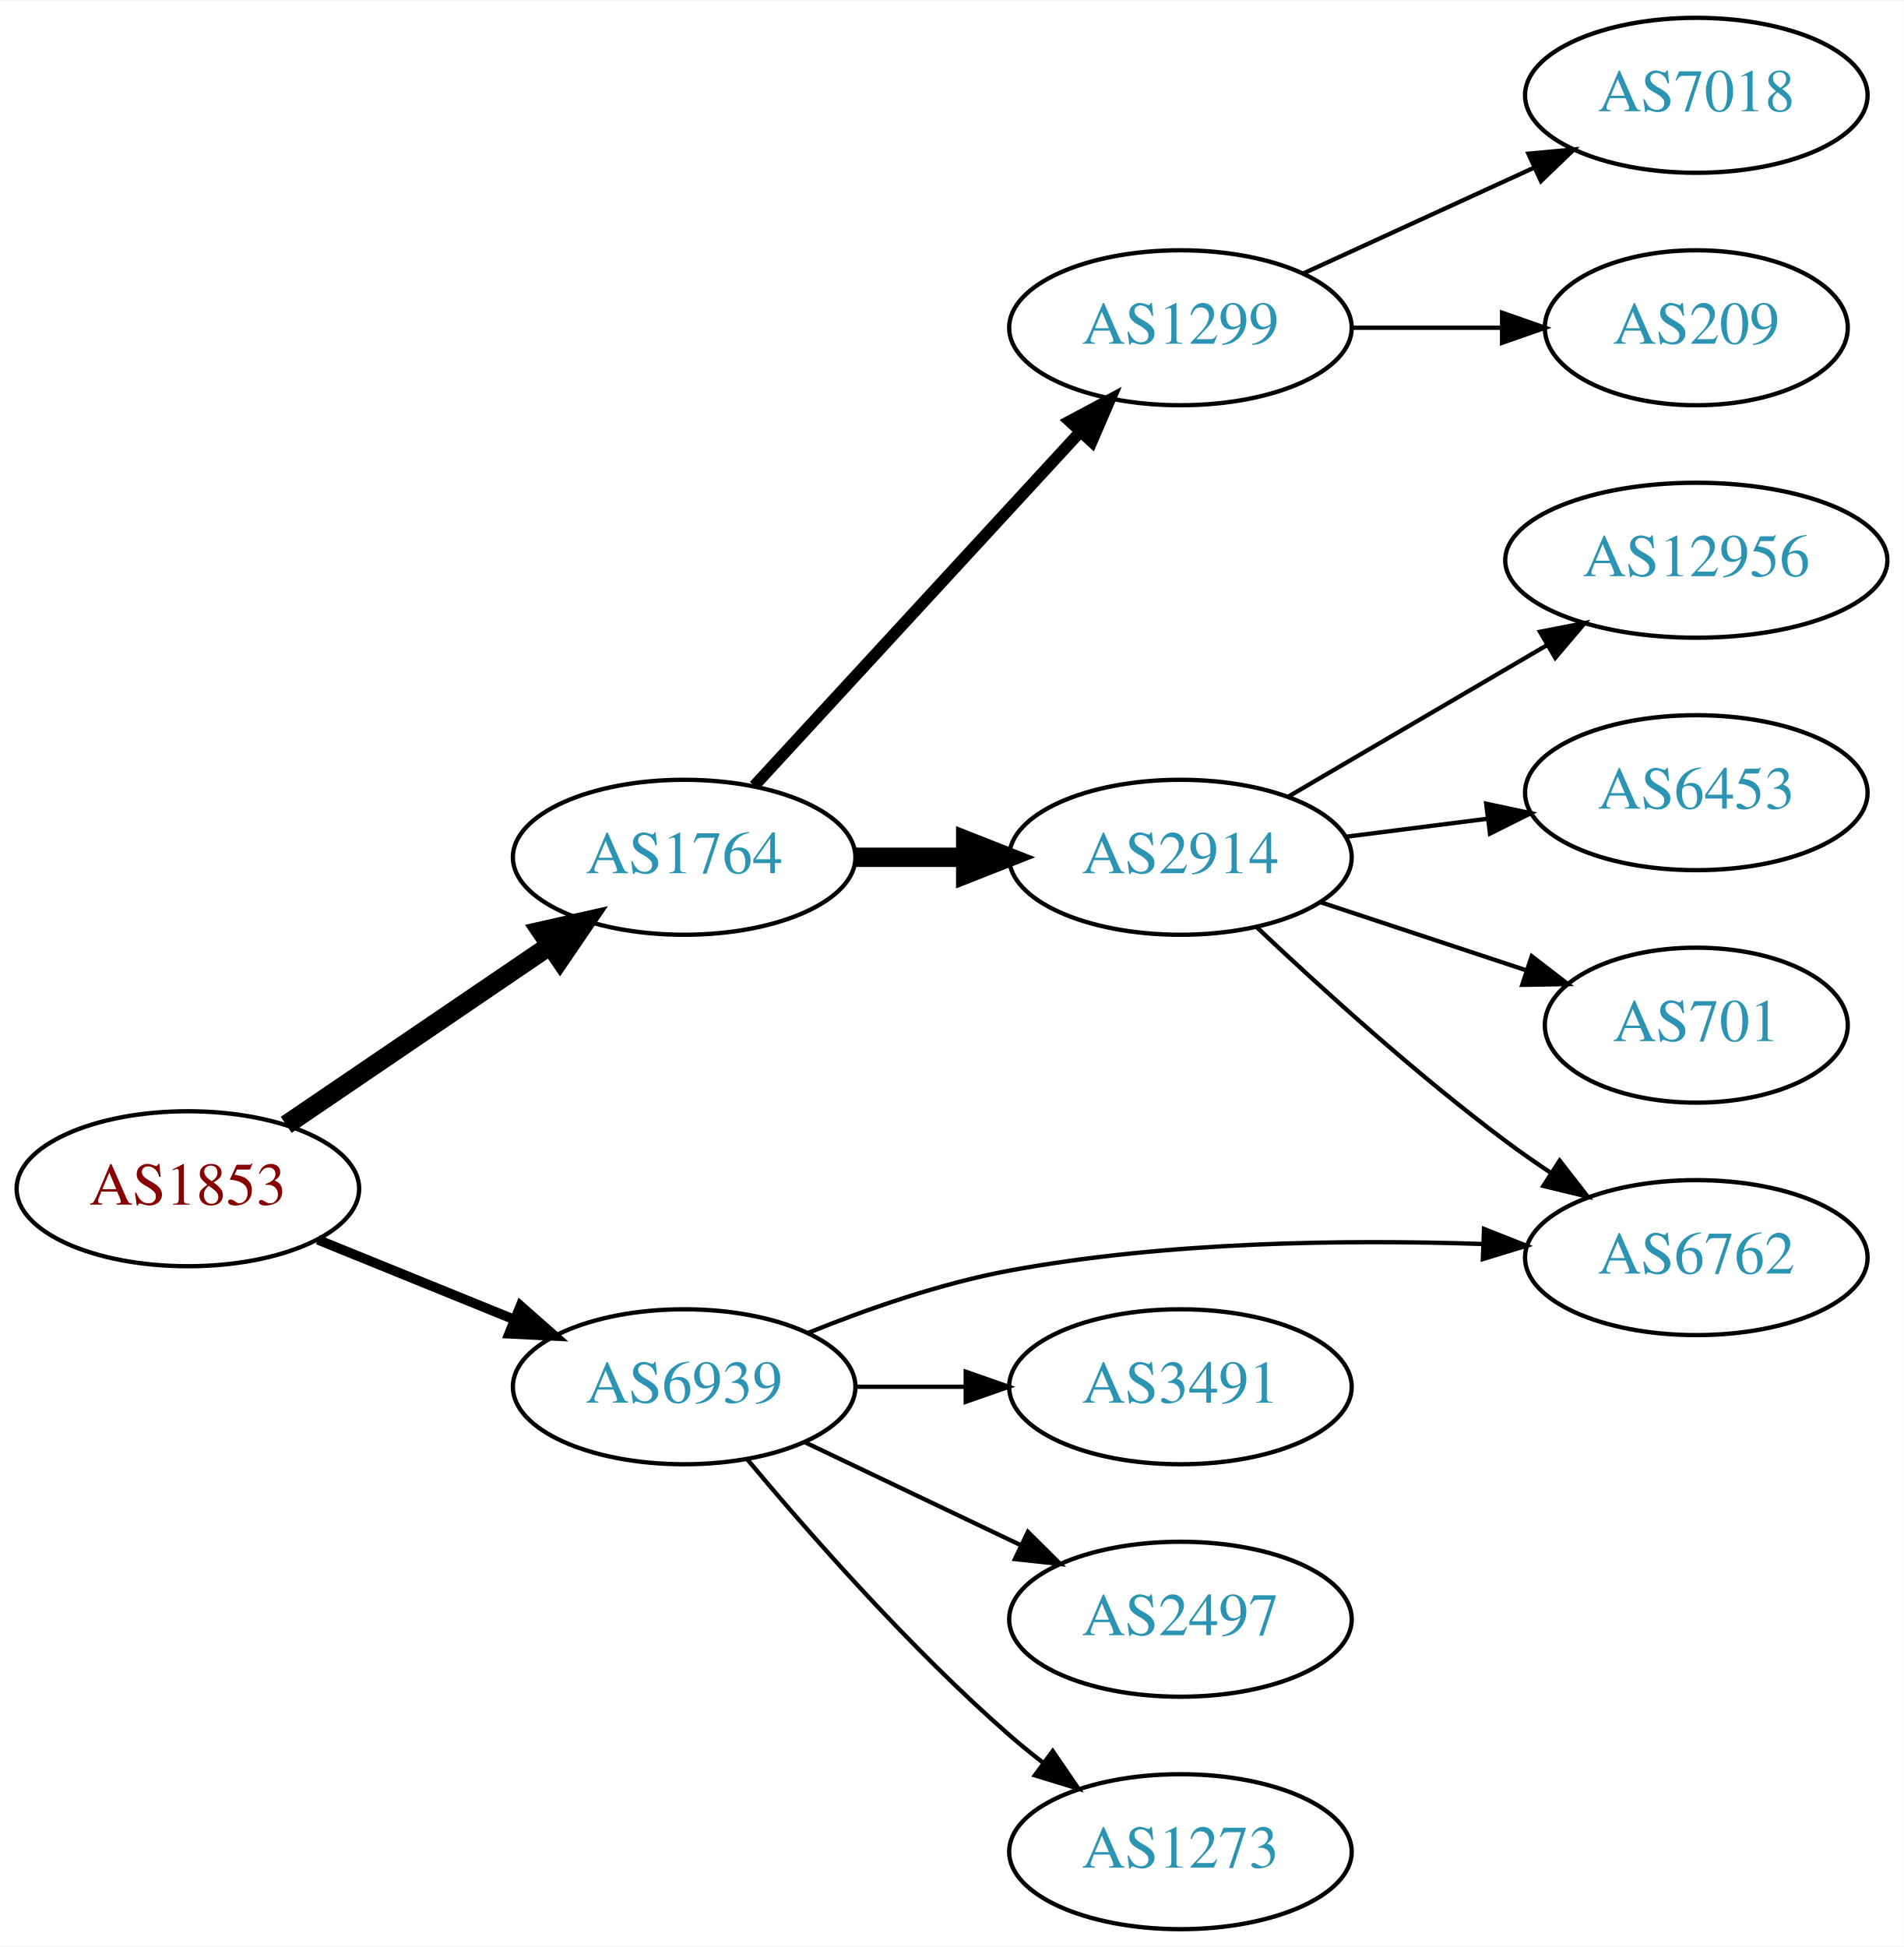
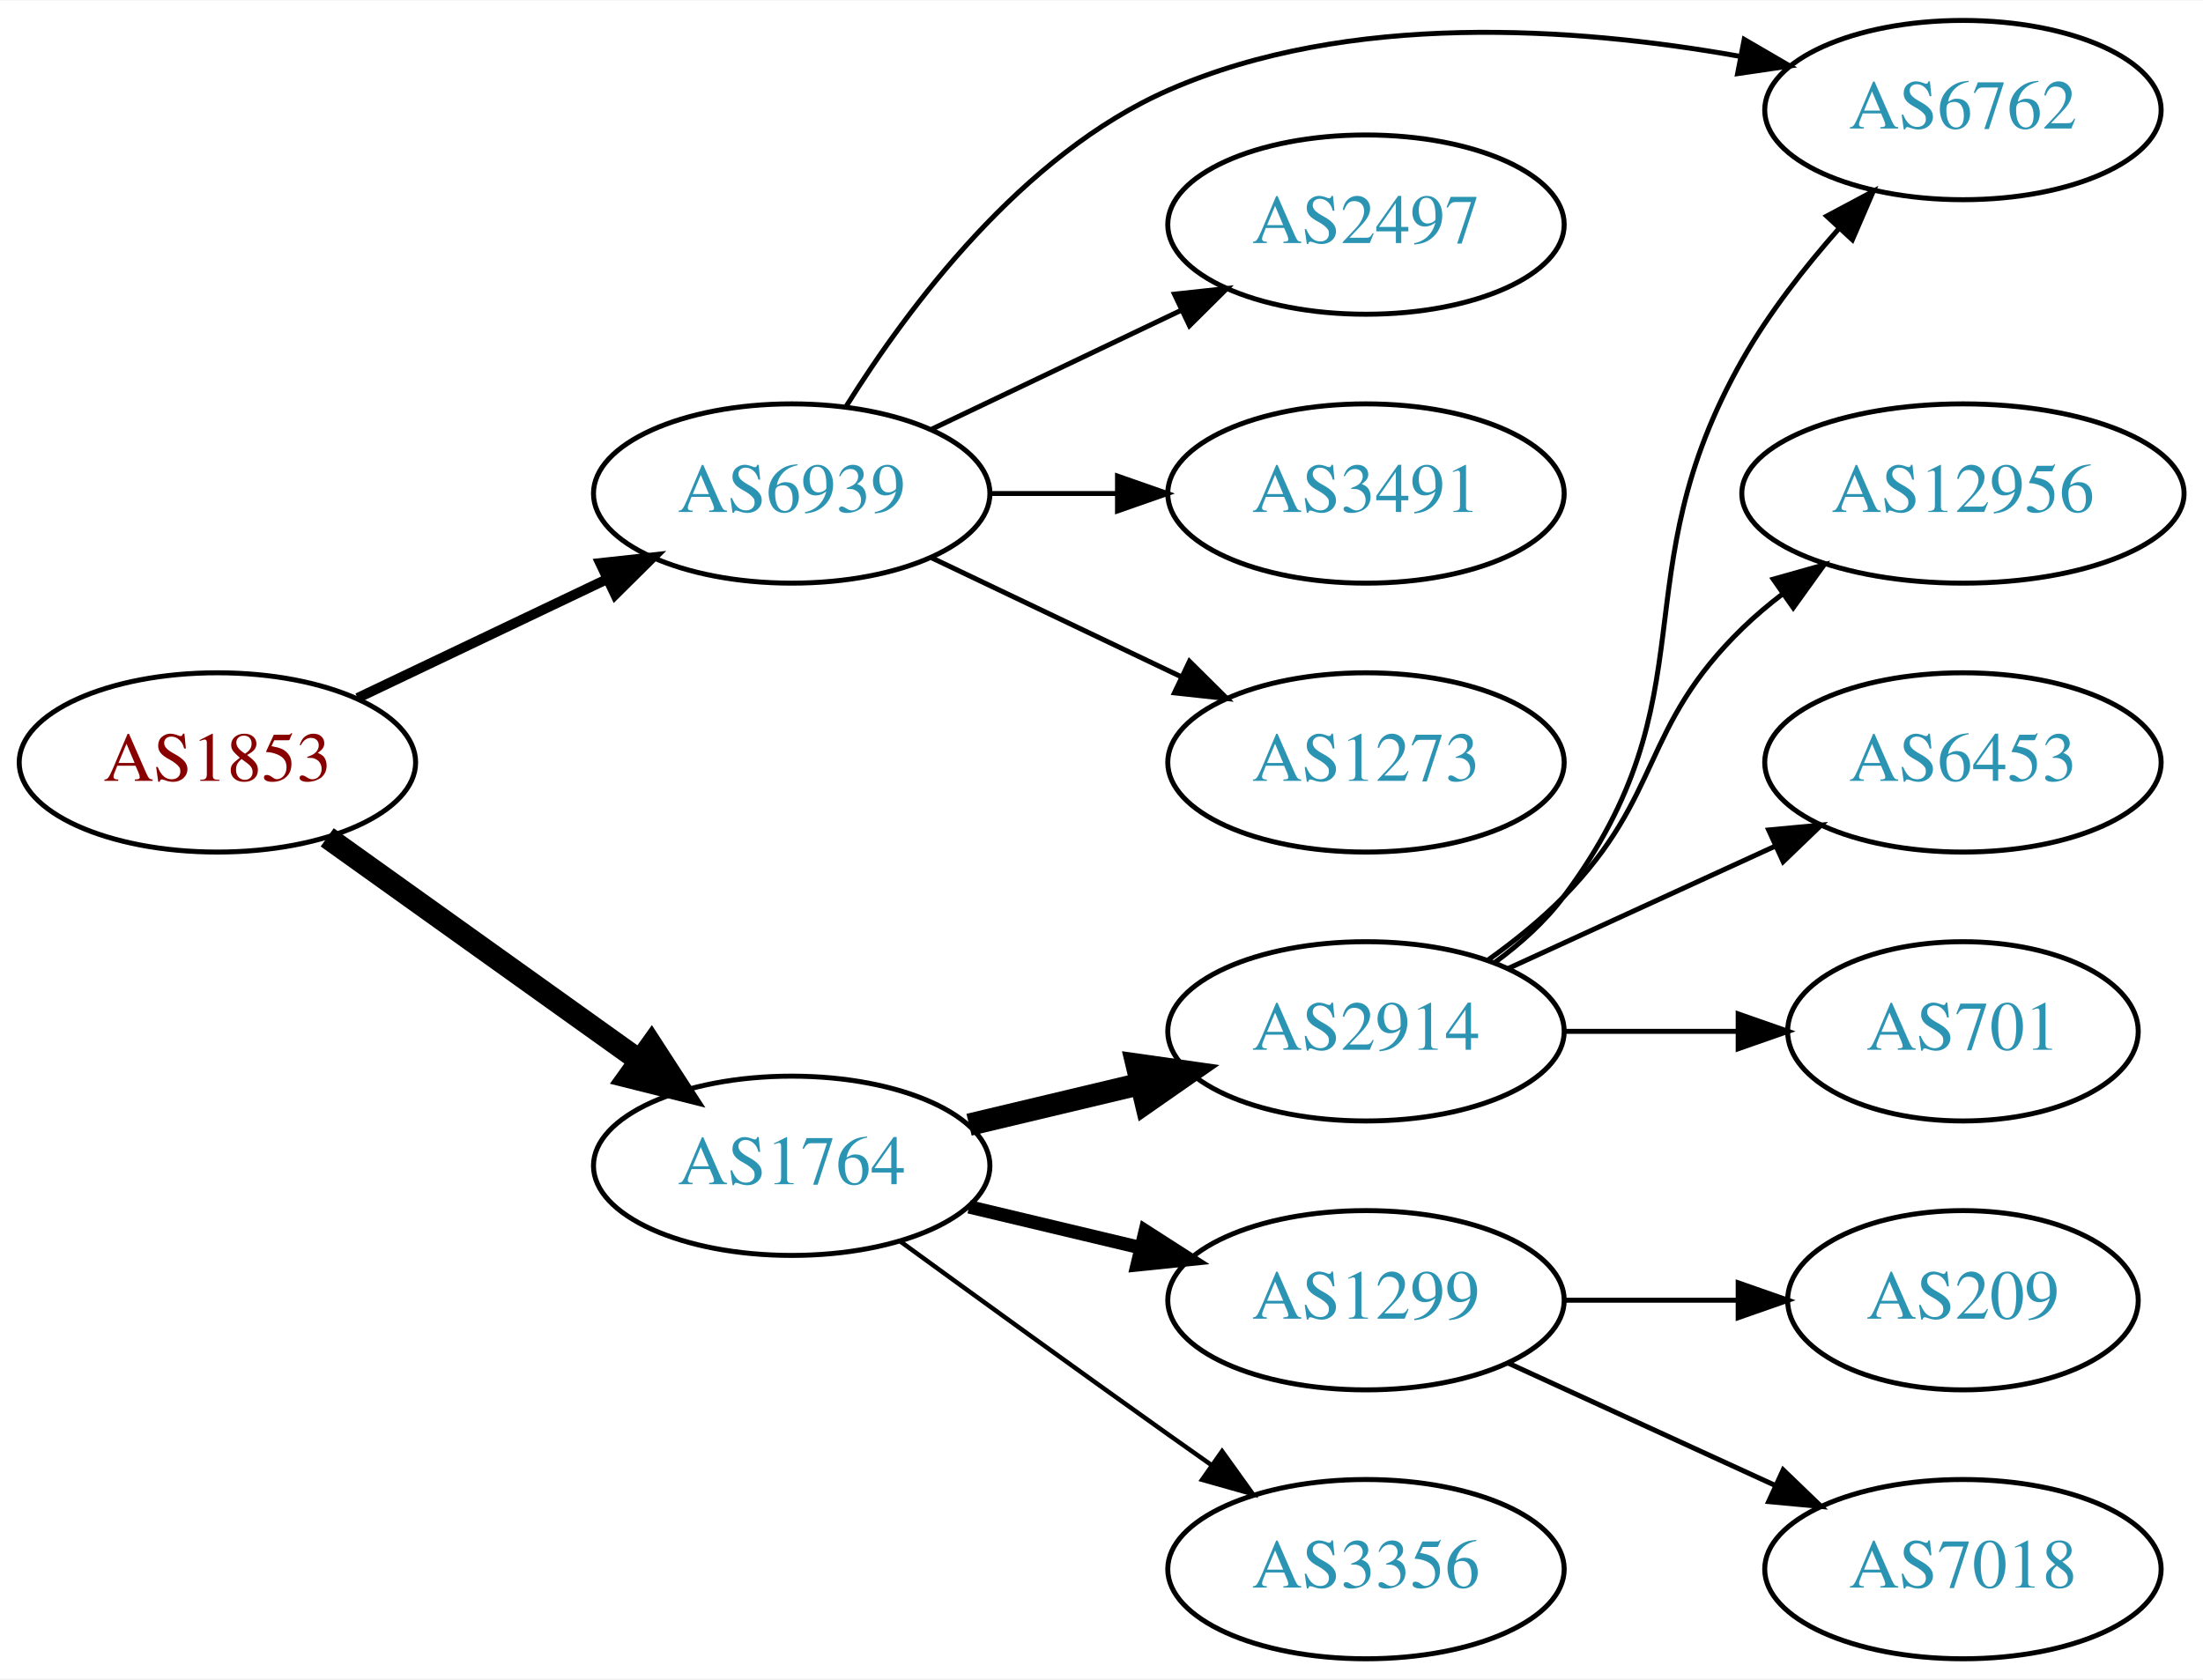
- <svg xmlns="http://www.w3.org/2000/svg" xmlns:xlink="http://www.w3.org/1999/xlink" width="442pt" height="452pt" viewBox="0.00 0.00 442.27 452.00">
-   <g id="graph0" class="graph" transform="scale(1 1) rotate(0) translate(4 448)">
-     <polygon fill="white" stroke="none" points="-4,4 -4,-448 438.271,-448 438.271,4 -4,4" />
+ <svg xmlns="http://www.w3.org/2000/svg" xmlns:xlink="http://www.w3.org/1999/xlink" width="442pt" height="337pt" viewBox="0.00 0.00 442.27 337.00">
+   <g id="graph0" class="graph" transform="scale(1 1) rotate(0) translate(4 333)">
+     <polygon fill="white" stroke="none" points="-4,4 -4,-333 438.271,-333 438.271,4 -4,4" />
    <g id="node1" class="node">
      <g id="a_node1">
        <a xlink:href="/asn/1853" xlink:title="AS1853 ~ ACOnet Backbone [AT]">
-           <ellipse fill="#ffffff" stroke="black" cx="39.647" cy="-172" rx="39.794" ry="18" />
-           <text text-anchor="middle" x="39.647" y="-168.3" font-family="Times,serif" font-size="14.00" fill="#880000">AS1853</text>
+           <ellipse fill="#ffffff" stroke="black" cx="39.647" cy="-180" rx="39.794" ry="18" />
+           <text text-anchor="middle" x="39.647" y="-176.3" font-family="Times,serif" font-size="14.00" fill="#880000">AS1853</text>
        </a>
      </g>
    </g>
    <g id="node2" class="node">
      <g id="a_node2">
        <a xlink:href="/asn/1764" xlink:title="AS1764 ~ NEXTLAYER-AS [AT]">
-           <ellipse fill="#ffffff" stroke="black" cx="154.939" cy="-249" rx="39.794" ry="18" />
-           <text text-anchor="middle" x="154.939" y="-245.3" font-family="Times,serif" font-size="14.00" fill="#2c94b3">AS1764</text>
+           <ellipse fill="#ffffff" stroke="black" cx="154.939" cy="-99" rx="39.794" ry="18" />
+           <text text-anchor="middle" x="154.939" y="-95.3" font-family="Times,serif" font-size="14.00" fill="#2c94b3">AS1764</text>
        </a>
      </g>
    </g>
    <g id="edge1" class="edge">
-       <path fill="none" stroke="black" stroke-width="4.5" d="M62.49,-186.846C79.888,-198.67 104.435,-215.354 123.718,-228.46" />
-       <polygon fill="black" stroke="black" stroke-width="4.5" points="121.679,-231.835 132.162,-234.199 126.105,-225.321 121.679,-231.835" />
+       <path fill="none" stroke="black" stroke-width="4.5" d="M61.691,-164.954C79.305,-152.361 104.643,-134.245 124.309,-120.184" />
+       <polygon fill="black" stroke="black" stroke-width="4.5" points="126.779,-123.259 132.624,-114.24 122.199,-116.853 126.779,-123.259" />
    </g>
    <g id="node3" class="node">
      <g id="a_node3">
        <a xlink:href="/asn/6939" xlink:title="AS6939 ~ Hurricane Electric LLC [US]">
-           <ellipse fill="#ffffff" stroke="black" cx="154.939" cy="-126" rx="39.794" ry="18" />
-           <text text-anchor="middle" x="154.939" y="-122.3" font-family="Times,serif" font-size="14.00" fill="#2c94b3">AS6939</text>
+           <ellipse fill="#ffffff" stroke="black" cx="154.939" cy="-234" rx="39.794" ry="18" />
+           <text text-anchor="middle" x="154.939" y="-230.3" font-family="Times,serif" font-size="14.00" fill="#2c94b3">AS6939</text>
        </a>
      </g>
    </g>
    <g id="edge2" class="edge">
-       <path fill="none" stroke="black" stroke-width="2.25" d="M69.822,-160.154C83.698,-154.52 100.475,-147.708 115.384,-141.654" />
-       <polygon fill="black" stroke="black" stroke-width="2.25" points="116.914,-144.811 124.863,-137.806 114.28,-138.325 116.914,-144.811" />
+       <path fill="none" stroke="black" stroke-width="2" d="M67.783,-192.934C82.777,-200.081 101.598,-209.052 117.821,-216.785" />
+       <polygon fill="black" stroke="black" stroke-width="2" points="116.491,-220.028 127.024,-221.171 119.503,-213.709 116.491,-220.028" />
    </g>
    <g id="node4" class="node">
      <g id="a_node4">
-         <a xlink:href="/asn/1299" xlink:title="AS1299 ~ Telia Carrier [EU]">
-           <ellipse fill="#ffffff" stroke="black" cx="270.232" cy="-372" rx="39.794" ry="18" />
-           <text text-anchor="middle" x="270.232" y="-368.3" font-family="Times,serif" font-size="14.00" fill="#2c94b3">AS1299</text>
+         <a xlink:href="/asn/2914" xlink:title="AS2914 ~ NTT America, Inc. [US]">
+           <ellipse fill="#ffffff" stroke="black" cx="270.232" cy="-126" rx="39.794" ry="18" />
+           <text text-anchor="middle" x="270.232" y="-122.3" font-family="Times,serif" font-size="14.00" fill="#2c94b3">AS2914</text>
        </a>
      </g>
    </g>
    <g id="edge3" class="edge">
-       <path fill="none" stroke="black" stroke-width="2.7" d="M171.219,-265.588C190.73,-286.771 224.638,-323.584 247.008,-347.872" />
-       <polygon fill="black" stroke="black" stroke-width="2.7" points="244.484,-350.298 253.833,-355.282 249.633,-345.555 244.484,-350.298" />
+       <path fill="none" stroke="black" stroke-width="4.5" d="M190.547,-107.248C201.418,-109.838 213.572,-112.735 225.015,-115.462" />
+       <polygon fill="black" stroke="black" stroke-width="4.5" points="224.197,-119.315 234.837,-117.803 226.022,-111.654 224.197,-119.315" />
    </g>
    <g id="node5" class="node">
      <g id="a_node5">
-         <a xlink:href="/asn/2914" xlink:title="AS2914 ~ NTT America, Inc. [US]">
-           <ellipse fill="#ffffff" stroke="black" cx="270.232" cy="-249" rx="39.794" ry="18" />
-           <text text-anchor="middle" x="270.232" y="-245.3" font-family="Times,serif" font-size="14.00" fill="#2c94b3">AS2914</text>
+         <a xlink:href="/asn/1299" xlink:title="AS1299 ~ Telia Carrier [EU]">
+           <ellipse fill="#ffffff" stroke="black" cx="270.232" cy="-72" rx="39.794" ry="18" />
+           <text text-anchor="middle" x="270.232" y="-68.3" font-family="Times,serif" font-size="14.00" fill="#2c94b3">AS1299</text>
        </a>
      </g>
    </g>
    <g id="edge4" class="edge">
-       <path fill="none" stroke="black" stroke-width="4.5" d="M194.612,-249C202.815,-249 211.579,-249 220.111,-249" />
-       <polygon fill="black" stroke="black" stroke-width="4.5" points="220.35,-252.938 230.35,-249 220.35,-245.063 220.35,-252.938" />
+       <path fill="none" stroke="black" stroke-width="2.7" d="M190.547,-90.752C201.418,-88.162 213.572,-85.265 225.015,-82.538" />
+       <polygon fill="black" stroke="black" stroke-width="2.7" points="225.921,-85.92 234.837,-80.197 224.298,-79.111 225.921,-85.92" />
+     </g>
+     <g id="node6" class="node">
+       <g id="a_node6">
+         <a xlink:href="/asn/3356" xlink:title="AS3356 ~ Level 3 Parent, LLC [US]">
+           <ellipse fill="#ffffff" stroke="black" cx="270.232" cy="-18" rx="39.794" ry="18" />
+           <text text-anchor="middle" x="270.232" y="-14.3" font-family="Times,serif" font-size="14.00" fill="#2c94b3">AS3356</text>
+         </a>
+       </g>
+     </g>
+     <g id="edge5" class="edge">
+       <path fill="none" stroke="black" stroke-width="0.9" d="M176.788,-83.778C191.722,-72.909 212.335,-57.975 230.586,-45 233.406,-42.995 236.349,-40.915 239.297,-38.841" />
+       <polygon fill="black" stroke="black" stroke-width="0.9" points="241.344,-41.681 247.522,-33.074 237.325,-35.95 241.344,-41.681" />
+     </g>
+     <g id="node8" class="node">
+       <g id="a_node8">
+         <a xlink:href="/asn/6762" xlink:title="AS6762 ~ TELECOM ITALIA SPARKLE S.p.A. [IT]">
+           <ellipse fill="#ffffff" stroke="black" cx="390.075" cy="-311" rx="39.794" ry="18" />
+           <text text-anchor="middle" x="390.075" y="-307.3" font-family="Times,serif" font-size="14.00" fill="#2c94b3">AS6762</text>
+         </a>
+       </g>
+     </g>
+     <g id="edge14" class="edge">
+       <path fill="none" stroke="black" d="M165.906,-251.562C178.209,-271.249 201.161,-302.103 230.586,-315 266.754,-330.853 312.162,-327.68 345.093,-321.828" />
+       <polygon fill="black" stroke="black" points="346.164,-325.186 355.319,-319.855 344.837,-318.313 346.164,-325.186" />
+     </g>
+     <g id="node13" class="node">
+       <g id="a_node13">
+         <a xlink:href="/asn/2497" xlink:title="AS2497 ~ Internet Initiative Japan Inc. [JP]">
+           <ellipse fill="#ffffff" stroke="black" cx="270.232" cy="-288" rx="39.794" ry="18" />
+           <text text-anchor="middle" x="270.232" y="-284.3" font-family="Times,serif" font-size="14.00" fill="#2c94b3">AS2497</text>
+         </a>
+       </g>
+     </g>
+     <g id="edge12" class="edge">
+       <path fill="none" stroke="black" d="M183.076,-246.934C198.07,-254.081 216.891,-263.052 233.114,-270.785" />
+       <polygon fill="black" stroke="black" points="231.784,-274.028 242.317,-275.171 234.796,-267.709 231.784,-274.028" />
+     </g>
+     <g id="node14" class="node">
+       <g id="a_node14">
+         <a xlink:href="/asn/3491" xlink:title="AS3491 ~ PCCW Global, Inc. [US]">
+           <ellipse fill="#ffffff" stroke="black" cx="270.232" cy="-234" rx="39.794" ry="18" />
+           <text text-anchor="middle" x="270.232" y="-230.3" font-family="Times,serif" font-size="14.00" fill="#2c94b3">AS3491</text>
+         </a>
+       </g>
+     </g>
+     <g id="edge13" class="edge">
+       <path fill="none" stroke="black" d="M194.612,-234C202.815,-234 211.579,-234 220.111,-234" />
+       <polygon fill="black" stroke="black" points="220.35,-237.5 230.35,-234 220.35,-230.5 220.35,-237.5" />
+     </g>
+     <g id="node15" class="node">
+       <g id="a_node15">
+         <a xlink:href="/asn/1273" xlink:title="AS1273 ~ Vodafone Group PLC [EU]">
+           <ellipse fill="#ffffff" stroke="black" cx="270.232" cy="-180" rx="39.794" ry="18" />
+           <text text-anchor="middle" x="270.232" y="-176.3" font-family="Times,serif" font-size="14.00" fill="#2c94b3">AS1273</text>
+         </a>
+       </g>
+     </g>
+     <g id="edge15" class="edge">
+       <path fill="none" stroke="black" d="M183.076,-221.066C198.07,-213.919 216.891,-204.948 233.114,-197.215" />
+       <polygon fill="black" stroke="black" points="234.796,-200.291 242.317,-192.829 231.784,-193.972 234.796,-200.291" />
+     </g>
+     <g id="node7" class="node">
+       <g id="a_node7">
+         <a xlink:href="/asn/12956" xlink:title="AS12956 ~ TELXIUS [ES]">
+           <ellipse fill="#ffffff" stroke="black" cx="390.075" cy="-234" rx="44.393" ry="18" />
+           <text text-anchor="middle" x="390.075" y="-230.3" font-family="Times,serif" font-size="14.00" fill="#2c94b3">AS12956</text>
+         </a>
+       </g>
+     </g>
+     <g id="edge6" class="edge">
+       <path fill="none" stroke="black" d="M294.826,-140.389C300.082,-144.148 305.414,-148.437 309.879,-153 330.051,-173.617 325.186,-186.906 345.879,-207 348.365,-209.414 351.102,-211.722 353.956,-213.9" />
+       <polygon fill="black" stroke="black" points="351.993,-216.798 362.191,-219.671 356.01,-211.066 351.993,-216.798" />
+     </g>
+     <g id="edge7" class="edge">
+       <path fill="none" stroke="black" d="M296.163,-139.882C301.239,-143.611 306.157,-148.016 309.879,-153 340.15,-193.542 320.864,-217.02 345.879,-261 351.153,-270.273 358.296,-279.408 365.254,-287.28" />
+       <polygon fill="black" stroke="black" points="362.727,-289.703 372.074,-294.69 367.877,-284.962 362.727,-289.703" />
    </g>
    <g id="node9" class="node">
      <g id="a_node9">
-         <a xlink:href="/asn/6762" xlink:title="AS6762 ~ TELECOM ITALIA SPARKLE S.p.A. [IT]">
-           <ellipse fill="#ffffff" stroke="black" cx="390.075" cy="-156" rx="39.794" ry="18" />
-           <text text-anchor="middle" x="390.075" y="-152.3" font-family="Times,serif" font-size="14.00" fill="#2c94b3">AS6762</text>
+         <a xlink:href="/asn/6453" xlink:title="AS6453 ~ TATA COMMUNICATIONS (AMERICA) INC [US]">
+           <ellipse fill="#ffffff" stroke="black" cx="390.075" cy="-180" rx="39.794" ry="18" />
+           <text text-anchor="middle" x="390.075" y="-176.3" font-family="Times,serif" font-size="14.00" fill="#2c94b3">AS6453</text>
+         </a>
+       </g>
+     </g>
+     <g id="edge8" class="edge">
+       <path fill="none" stroke="black" d="M298.861,-138.661C314.818,-145.973 335.089,-155.261 352.371,-163.181" />
+       <polygon fill="black" stroke="black" points="351.07,-166.435 361.619,-167.419 353.986,-160.071 351.07,-166.435" />
+     </g>
+     <g id="node10" class="node">
+       <g id="a_node10">
+         <a xlink:href="/asn/701" xlink:title="AS701 ~ UUNET [US]">
+           <ellipse fill="#ffffff" stroke="black" cx="390.075" cy="-126" rx="35.194" ry="18" />
+           <text text-anchor="middle" x="390.075" y="-122.3" font-family="Times,serif" font-size="14.00" fill="#2c94b3">AS701</text>
+         </a>
+       </g>
+     </g>
+     <g id="edge9" class="edge">
+       <path fill="none" stroke="black" d="M310.145,-126C321.232,-126 333.391,-126 344.774,-126" />
+       <polygon fill="black" stroke="black" points="344.955,-129.5 354.955,-126 344.955,-122.5 344.955,-129.5" />
+     </g>
+     <g id="node11" class="node">
+       <g id="a_node11">
+         <a xlink:href="/asn/209" xlink:title="AS209 ~ CenturyLink Communications, LLC [US]">
+           <ellipse fill="#ffffff" stroke="black" cx="390.075" cy="-72" rx="35.194" ry="18" />
+           <text text-anchor="middle" x="390.075" y="-68.3" font-family="Times,serif" font-size="14.00" fill="#2c94b3">AS209</text>
+         </a>
+       </g>
+     </g>
+     <g id="edge10" class="edge">
+       <path fill="none" stroke="black" d="M310.145,-72C321.232,-72 333.391,-72 344.774,-72" />
+       <polygon fill="black" stroke="black" points="344.955,-75.5 354.955,-72 344.955,-68.5 344.955,-75.5" />
+     </g>
+     <g id="node12" class="node">
+       <g id="a_node12">
+         <a xlink:href="/asn/7018" xlink:title="AS7018 ~ AT&amp;T Services, Inc. [US]">
+           <ellipse fill="#ffffff" stroke="black" cx="390.075" cy="-18" rx="39.794" ry="18" />
+           <text text-anchor="middle" x="390.075" y="-14.3" font-family="Times,serif" font-size="14.00" fill="#2c94b3">AS7018</text>
        </a>
      </g>
    </g>
    <g id="edge11" class="edge">
-       <path fill="none" stroke="black" d="M183.688,-138.499C197.487,-144.073 214.596,-150.041 230.586,-153 266.933,-159.727 308.769,-160.221 340.328,-159.17" />
-       <polygon fill="black" stroke="black" points="340.76,-162.656 350.614,-158.762 340.483,-155.661 340.76,-162.656" />
-     </g>
-     <g id="node12" class="node">
-       <g id="a_node12">
-         <a xlink:href="/asn/3491" xlink:title="AS3491 ~ PCCW Global, Inc. [US]">
-           <ellipse fill="#ffffff" stroke="black" cx="270.232" cy="-126" rx="39.794" ry="18" />
-           <text text-anchor="middle" x="270.232" y="-122.3" font-family="Times,serif" font-size="14.00" fill="#2c94b3">AS3491</text>
-         </a>
-       </g>
-     </g>
-     <g id="edge12" class="edge">
-       <path fill="none" stroke="black" d="M194.612,-126C202.815,-126 211.579,-126 220.111,-126" />
-       <polygon fill="black" stroke="black" points="220.35,-129.5 230.35,-126 220.35,-122.5 220.35,-129.5" />
-     </g>
-     <g id="node13" class="node">
-       <g id="a_node13">
-         <a xlink:href="/asn/2497" xlink:title="AS2497 ~ Internet Initiative Japan Inc. [JP]">
-           <ellipse fill="#ffffff" stroke="black" cx="270.232" cy="-72" rx="39.794" ry="18" />
-           <text text-anchor="middle" x="270.232" y="-68.3" font-family="Times,serif" font-size="14.00" fill="#2c94b3">AS2497</text>
-         </a>
-       </g>
-     </g>
-     <g id="edge13" class="edge">
-       <path fill="none" stroke="black" d="M183.076,-113.066C198.07,-105.919 216.891,-96.948 233.114,-89.215" />
-       <polygon fill="black" stroke="black" points="234.796,-92.291 242.317,-84.829 231.784,-85.972 234.796,-92.291" />
-     </g>
-     <g id="node14" class="node">
-       <g id="a_node14">
-         <a xlink:href="/asn/1273" xlink:title="AS1273 ~ Vodafone Group PLC [EU]">
-           <ellipse fill="#ffffff" stroke="black" cx="270.232" cy="-18" rx="39.794" ry="18" />
-           <text text-anchor="middle" x="270.232" y="-14.3" font-family="Times,serif" font-size="14.00" fill="#2c94b3">AS1273</text>
-         </a>
-       </g>
-     </g>
-     <g id="edge14" class="edge">
-       <path fill="none" stroke="black" d="M169.569,-109.183C183.852,-92.071 207.398,-65.255 230.586,-45 233.052,-42.846 235.69,-40.706 238.388,-38.628" />
-       <polygon fill="black" stroke="black" points="240.561,-41.375 246.542,-32.63 236.413,-35.736 240.561,-41.375" />
-     </g>
-     <g id="node10" class="node">
-       <g id="a_node10">
-         <a xlink:href="/asn/7018" xlink:title="AS7018 ~ AT&amp;T Services, Inc. [US]">
-           <ellipse fill="#ffffff" stroke="black" cx="390.075" cy="-426" rx="39.794" ry="18" />
-           <text text-anchor="middle" x="390.075" y="-422.3" font-family="Times,serif" font-size="14.00" fill="#2c94b3">AS7018</text>
-         </a>
-       </g>
-     </g>
-     <g id="edge9" class="edge">
-       <path fill="none" stroke="black" d="M298.861,-384.661C314.818,-391.973 335.089,-401.261 352.371,-409.181" />
-       <polygon fill="black" stroke="black" points="351.07,-412.435 361.619,-413.419 353.986,-406.071 351.07,-412.435" />
-     </g>
-     <g id="node11" class="node">
-       <g id="a_node11">
-         <a xlink:href="/asn/209" xlink:title="AS209 ~ CenturyLink Communications, LLC [US]">
-           <ellipse fill="#ffffff" stroke="black" cx="390.075" cy="-372" rx="35.194" ry="18" />
-           <text text-anchor="middle" x="390.075" y="-368.3" font-family="Times,serif" font-size="14.00" fill="#2c94b3">AS209</text>
-         </a>
-       </g>
-     </g>
-     <g id="edge10" class="edge">
-       <path fill="none" stroke="black" d="M310.145,-372C321.232,-372 333.391,-372 344.774,-372" />
-       <polygon fill="black" stroke="black" points="344.955,-375.5 354.955,-372 344.955,-368.5 344.955,-375.5" />
-     </g>
-     <g id="node6" class="node">
-       <g id="a_node6">
-         <a xlink:href="/asn/12956" xlink:title="AS12956 ~ TELXIUS [ES]">
-           <ellipse fill="#ffffff" stroke="black" cx="390.075" cy="-318" rx="44.393" ry="18" />
-           <text text-anchor="middle" x="390.075" y="-314.3" font-family="Times,serif" font-size="14.00" fill="#2c94b3">AS12956</text>
-         </a>
-       </g>
-     </g>
-     <g id="edge5" class="edge">
-       <path fill="none" stroke="black" d="M295.364,-263.13C312.687,-273.273 336.26,-287.076 355.43,-298.3" />
-       <polygon fill="black" stroke="black" points="353.765,-301.381 364.164,-303.414 357.302,-295.34 353.765,-301.381" />
-     </g>
-     <g id="node7" class="node">
-       <g id="a_node7">
-         <a xlink:href="/asn/6453" xlink:title="AS6453 ~ TATA COMMUNICATIONS (AMERICA) INC [US]">
-           <ellipse fill="#ffffff" stroke="black" cx="390.075" cy="-264" rx="39.794" ry="18" />
-           <text text-anchor="middle" x="390.075" y="-260.3" font-family="Times,serif" font-size="14.00" fill="#2c94b3">AS6453</text>
-         </a>
-       </g>
-     </g>
-     <g id="edge6" class="edge">
-       <path fill="none" stroke="black" d="M308.519,-253.746C319.05,-255.087 330.653,-256.564 341.693,-257.969" />
-       <polygon fill="black" stroke="black" points="341.265,-261.442 351.627,-259.233 342.149,-254.499 341.265,-261.442" />
-     </g>
-     <g id="node8" class="node">
-       <g id="a_node8">
-         <a xlink:href="/asn/701" xlink:title="AS701 ~ UUNET [US]">
-           <ellipse fill="#ffffff" stroke="black" cx="390.075" cy="-210" rx="35.194" ry="18" />
-           <text text-anchor="middle" x="390.075" y="-206.3" font-family="Times,serif" font-size="14.00" fill="#2c94b3">AS701</text>
-         </a>
-       </g>
-     </g>
-     <g id="edge7" class="edge">
-       <path fill="none" stroke="black" d="M302.812,-238.549C317.465,-233.699 335.016,-227.891 350.45,-222.783" />
-       <polygon fill="black" stroke="black" points="351.842,-226.009 360.236,-219.544 349.642,-219.364 351.842,-226.009" />
-     </g>
-     <g id="edge8" class="edge">
-       <path fill="none" stroke="black" d="M288.041,-232.685C302.738,-218.781 324.948,-198.627 345.879,-183 349.227,-180.5 352.811,-178.003 356.43,-175.593" />
-       <polygon fill="black" stroke="black" points="358.334,-178.53 364.841,-170.168 354.54,-172.647 358.334,-178.53" />
+       <path fill="none" stroke="black" d="M298.861,-59.339C314.818,-52.027 335.089,-42.739 352.371,-34.819" />
+       <polygon fill="black" stroke="black" points="353.986,-37.929 361.619,-30.581 351.07,-31.565 353.986,-37.929" />
    </g>
  </g>
</svg>
